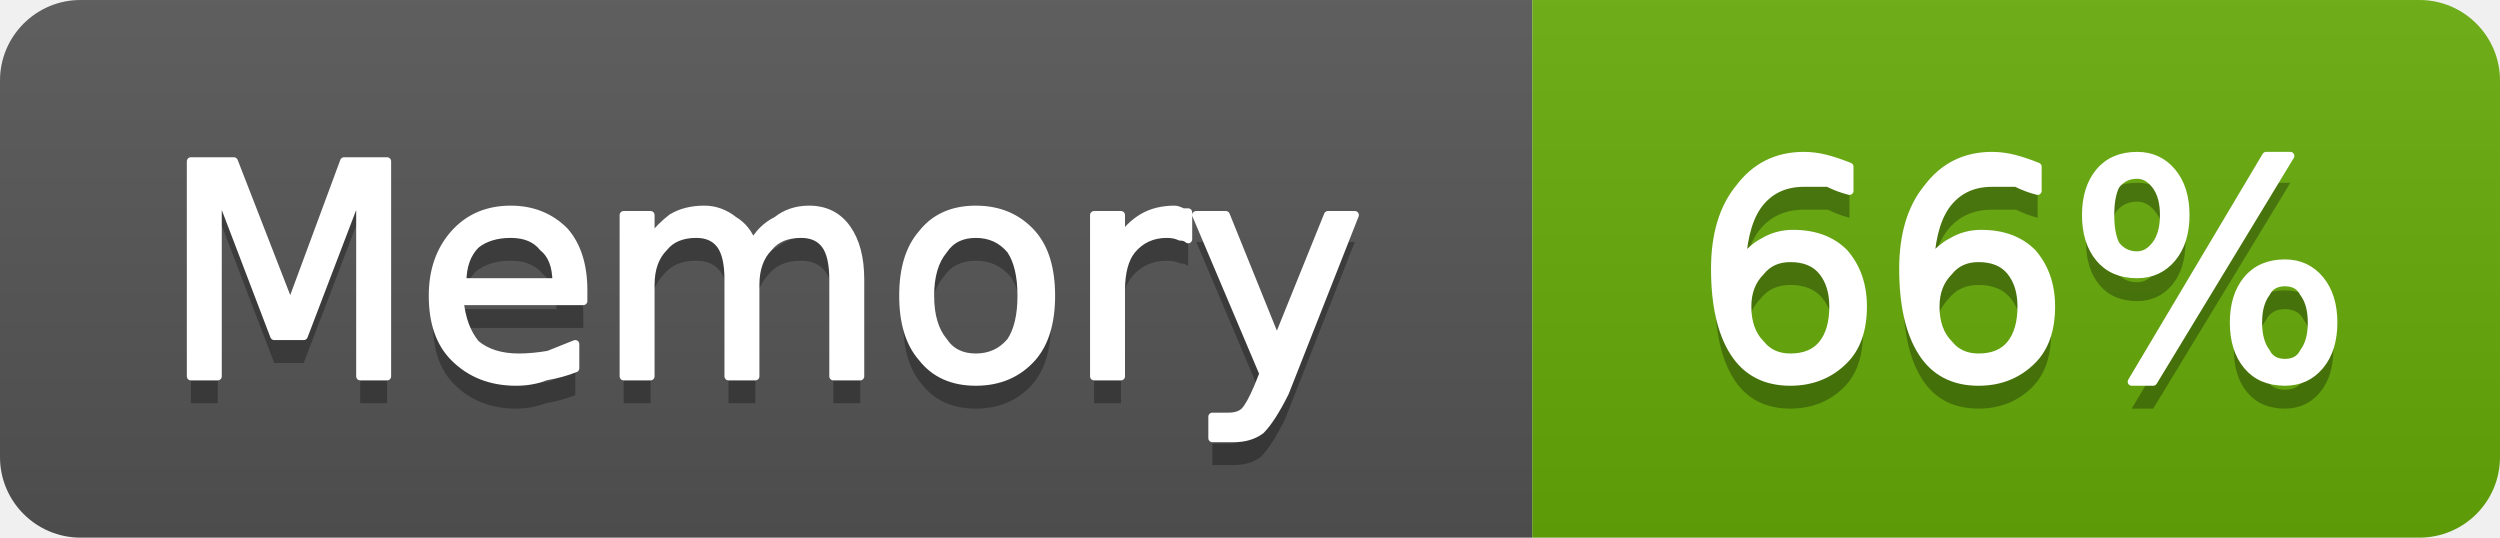
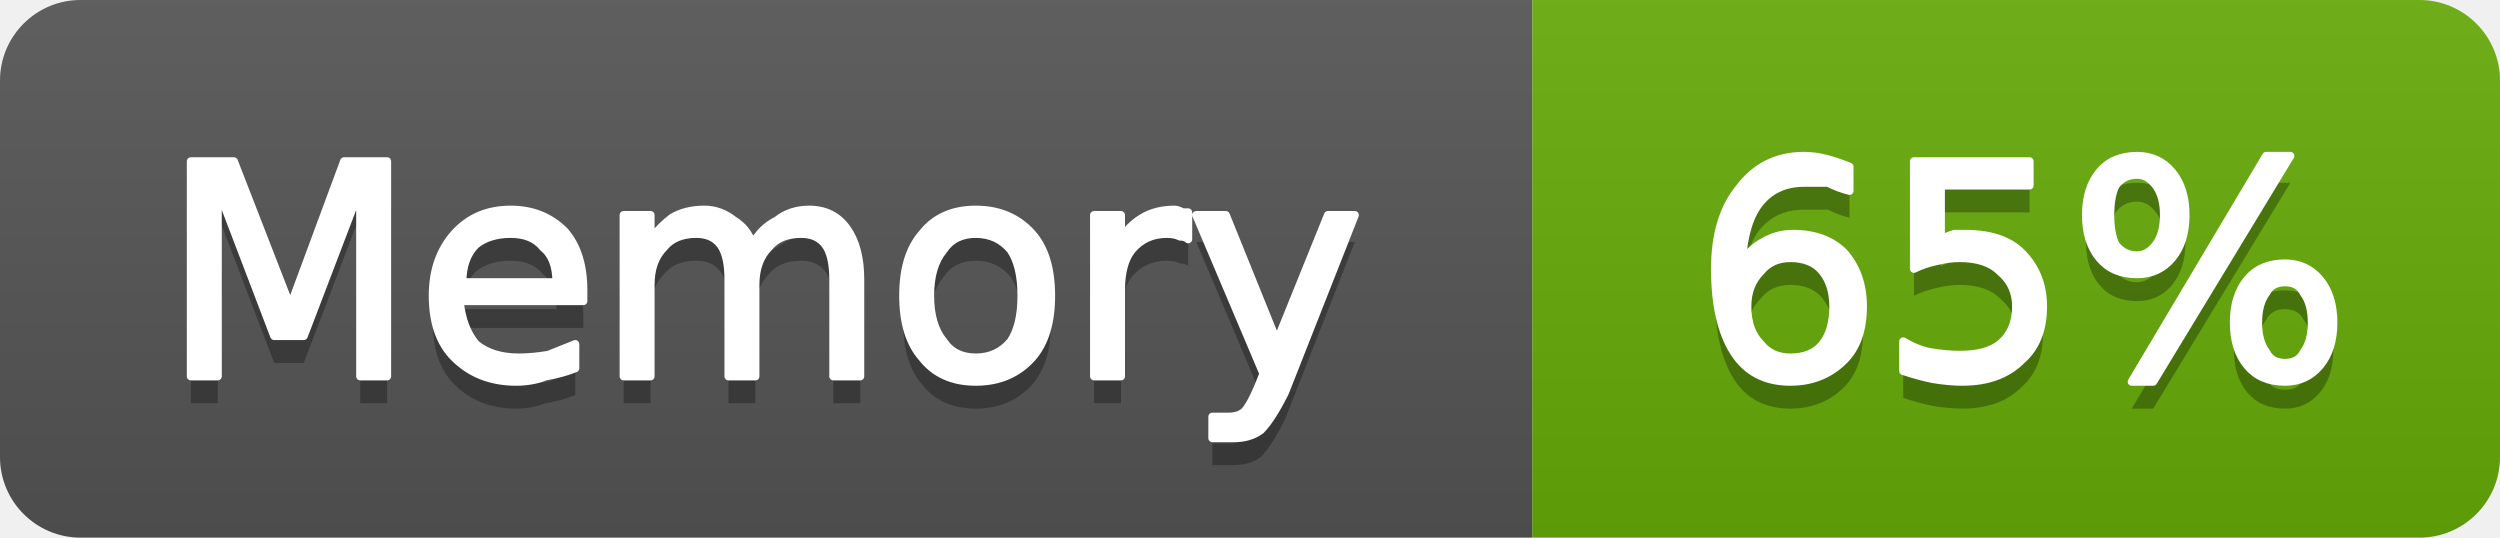
- <svg xmlns="http://www.w3.org/2000/svg" width="93" height="20" viewBox="0 0 93 20" role="img" aria-label="Memory: 66%">
+ <svg xmlns="http://www.w3.org/2000/svg" width="93" height="20" viewBox="0 0 93 20" role="img" aria-label="Memory: 65%">
  <linearGradient id="g-cluster_memory_usage" x2="0" y2="100%">
    <stop offset="0" stop-color="#bbb" stop-opacity=".1" />
    <stop offset="1" stop-opacity=".1" />
  </linearGradient>
  <clipPath id="r-cluster_memory_usage">
    <rect width="93" height="20" rx="3" fill="#fff" />
  </clipPath>
  <g clip-path="url(#r-cluster_memory_usage)">
    <rect width="57" height="20" fill="#555" />
    <rect x="57" width="36" height="20" fill="#67ac09" />
    <rect width="93" height="20" fill="url(#g-cluster_memory_usage)" />
    <path transform="translate(0 1)" fill="#010101" fill-opacity=".3" d="M7.1 6.0L8.7 6.0L10.8 11.4L12.8 6.0L14.4 6.0L14.4 14.0L13.4 14.0L13.4 7.0L11.3 12.5L10.2 12.5L8.1 7.0L8.1 14.0L7.1 14.0L7.1 6.0ZM21.7 10.8L21.7 11.2L17.1 11.2Q17.2 12.2 17.7 12.8Q18.3 13.3 19.3 13.3Q19.8 13.3 20.4 13.2Q20.9 13.0 21.4 12.8L21.4 13.7Q20.9 13.9 20.3 14.0Q19.8 14.2 19.2 14.2Q17.8 14.2 16.9 13.3Q16.1 12.5 16.1 11.0Q16.1 9.6 16.9 8.7Q17.7 7.8 19.0 7.8Q20.2 7.8 21.0 8.6Q21.7 9.4 21.7 10.8ZM20.7 10.5Q20.7 9.6 20.2 9.2Q19.8 8.7 19.0 8.7Q18.2 8.7 17.7 9.1Q17.2 9.6 17.2 10.5L20.7 10.5ZM28.0 9.1Q28.3 8.5 28.9 8.2Q29.4 7.8 30.1 7.8Q31.0 7.8 31.5 8.5Q32.0 9.2 32.0 10.4L32.0 14.0L31.0 14.0L31.0 10.4Q31.0 9.5 30.7 9.1Q30.4 8.7 29.8 8.7Q29.0 8.7 28.6 9.2Q28.1 9.7 28.1 10.6L28.1 14.0L27.1 14.0L27.1 10.4Q27.1 9.5 26.8 9.1Q26.5 8.7 25.9 8.7Q25.1 8.7 24.7 9.2Q24.2 9.7 24.2 10.6L24.2 14.0L23.2 14.0L23.2 8.0L24.2 8.0L24.2 8.9Q24.6 8.4 25.0 8.1Q25.5 7.8 26.2 7.8Q26.8 7.8 27.3 8.2Q27.8 8.5 28.0 9.1ZM36.3 8.7Q35.5 8.7 35.1 9.3Q34.6 9.9 34.6 11.0Q34.6 12.1 35.1 12.7Q35.5 13.3 36.3 13.3Q37.1 13.3 37.6 12.7Q38.0 12.1 38.0 11.0Q38.0 9.9 37.6 9.3Q37.1 8.7 36.3 8.7ZM36.3 7.8Q37.6 7.8 38.4 8.7Q39.1 9.5 39.1 11.0Q39.1 12.5 38.4 13.3Q37.6 14.2 36.3 14.2Q35.0 14.2 34.3 13.3Q33.6 12.5 33.6 11.0Q33.6 9.5 34.3 8.7Q35.0 7.8 36.3 7.8ZM44.2 8.9Q44.1 8.8 43.9 8.8Q43.7 8.7 43.4 8.7Q42.6 8.7 42.1 9.3Q41.7 9.8 41.7 10.8L41.7 14.0L40.7 14.0L40.7 8.0L41.7 8.0L41.7 8.9Q42.0 8.4 42.5 8.1Q43.0 7.8 43.7 7.8Q43.8 7.8 44.0 7.9Q44.1 7.9 44.2 7.9L44.2 8.9ZM47.8 14.6Q47.3 15.6 46.9 16.0Q46.5 16.3 45.9 16.3L45.1 16.3L45.1 15.5L45.7 15.5Q46.1 15.5 46.3 15.3Q46.5 15.1 46.8 14.4L47.0 13.9L44.5 8.0L45.6 8.0L47.5 12.7L49.4 8.0L50.4 8.0L47.8 14.6Z" />
    <path fill="#fff" stroke="#fff" stroke-width="0.3" stroke-linejoin="round" d="M7.1 6.0L8.7 6.0L10.8 11.4L12.8 6.0L14.4 6.0L14.4 14.0L13.4 14.0L13.4 7.0L11.3 12.5L10.2 12.5L8.1 7.0L8.1 14.0L7.1 14.0L7.1 6.0ZM21.7 10.8L21.7 11.2L17.1 11.2Q17.2 12.2 17.7 12.8Q18.3 13.3 19.3 13.3Q19.8 13.3 20.4 13.2Q20.9 13.0 21.4 12.8L21.4 13.7Q20.9 13.9 20.3 14.0Q19.8 14.2 19.2 14.2Q17.8 14.2 16.9 13.3Q16.1 12.5 16.1 11.0Q16.1 9.6 16.9 8.7Q17.7 7.8 19.0 7.8Q20.2 7.8 21.0 8.6Q21.7 9.4 21.7 10.8ZM20.7 10.5Q20.7 9.6 20.2 9.2Q19.8 8.7 19.0 8.7Q18.2 8.7 17.7 9.1Q17.2 9.6 17.2 10.5L20.7 10.5ZM28.0 9.1Q28.3 8.5 28.9 8.2Q29.4 7.8 30.1 7.8Q31.0 7.8 31.5 8.5Q32.0 9.2 32.0 10.4L32.0 14.0L31.0 14.0L31.0 10.4Q31.0 9.5 30.7 9.1Q30.4 8.7 29.8 8.7Q29.0 8.7 28.6 9.2Q28.1 9.7 28.1 10.6L28.1 14.0L27.1 14.0L27.1 10.4Q27.1 9.5 26.8 9.1Q26.5 8.7 25.9 8.7Q25.1 8.7 24.7 9.2Q24.2 9.7 24.2 10.6L24.2 14.0L23.2 14.0L23.2 8.0L24.2 8.0L24.2 8.9Q24.6 8.4 25.0 8.1Q25.5 7.8 26.2 7.8Q26.8 7.8 27.3 8.2Q27.8 8.5 28.0 9.1ZM36.3 8.7Q35.5 8.7 35.1 9.3Q34.6 9.9 34.6 11.0Q34.6 12.1 35.1 12.7Q35.5 13.3 36.3 13.3Q37.1 13.3 37.6 12.7Q38.0 12.1 38.0 11.0Q38.0 9.9 37.6 9.3Q37.1 8.7 36.3 8.7ZM36.3 7.8Q37.6 7.8 38.4 8.7Q39.1 9.5 39.1 11.0Q39.1 12.5 38.4 13.3Q37.6 14.2 36.3 14.2Q35.0 14.2 34.3 13.3Q33.6 12.5 33.6 11.0Q33.6 9.5 34.3 8.7Q35.0 7.8 36.3 7.8ZM44.2 8.9Q44.1 8.8 43.9 8.8Q43.7 8.7 43.4 8.7Q42.6 8.7 42.1 9.3Q41.7 9.8 41.7 10.8L41.7 14.0L40.7 14.0L40.7 8.0L41.7 8.0L41.7 8.9Q42.0 8.4 42.5 8.1Q43.0 7.8 43.7 7.8Q43.8 7.8 44.0 7.9Q44.1 7.9 44.2 7.9L44.2 8.9ZM47.8 14.6Q47.3 15.6 46.9 16.0Q46.5 16.3 45.9 16.3L45.1 16.3L45.1 15.5L45.7 15.5Q46.1 15.5 46.3 15.3Q46.5 15.1 46.8 14.4L47.0 13.9L44.5 8.0L45.6 8.0L47.5 12.7L49.4 8.0L50.4 8.0L47.8 14.6Z" />
-     <path transform="translate(0 1)" fill="#010101" fill-opacity=".3" d="M66.6 9.6Q65.9 9.6 65.5 10.1Q65.0 10.6 65.0 11.4Q65.0 12.3 65.5 12.8Q65.9 13.3 66.6 13.3Q67.4 13.3 67.8 12.8Q68.2 12.3 68.2 11.4Q68.2 10.6 67.8 10.1Q67.4 9.6 66.6 9.6ZM68.8 6.2L68.8 7.1Q68.4 7.0 68.0 6.8Q67.5 6.8 67.1 6.8Q66.1 6.8 65.5 7.5Q64.9 8.2 64.8 9.7Q65.2 9.2 65.6 9.0Q66.1 8.7 66.7 8.7Q67.9 8.7 68.6 9.4Q69.3 10.2 69.3 11.4Q69.3 12.7 68.6 13.4Q67.8 14.2 66.6 14.2Q65.2 14.2 64.5 13.1Q63.8 12.0 63.8 10.0Q63.8 8.1 64.7 7.0Q65.6 5.8 67.1 5.8Q67.5 5.8 67.9 5.9Q68.3 6.0 68.8 6.2ZM73.6 9.6Q72.9 9.6 72.5 10.1Q72.0 10.6 72.0 11.4Q72.0 12.3 72.5 12.8Q72.9 13.3 73.6 13.3Q74.4 13.3 74.8 12.8Q75.2 12.3 75.2 11.4Q75.2 10.6 74.8 10.1Q74.4 9.6 73.6 9.6ZM75.8 6.2L75.8 7.1Q75.4 7.0 75.0 6.8Q74.5 6.8 74.1 6.8Q73.1 6.8 72.5 7.5Q71.9 8.2 71.8 9.7Q72.2 9.2 72.6 9.0Q73.1 8.7 73.7 8.7Q74.9 8.7 75.6 9.4Q76.3 10.2 76.3 11.4Q76.3 12.7 75.6 13.4Q74.8 14.2 73.6 14.2Q72.2 14.2 71.5 13.1Q70.8 12.0 70.8 10.0Q70.8 8.1 71.7 7.0Q72.6 5.8 74.1 5.8Q74.5 5.8 74.9 5.9Q75.3 6.0 75.8 6.2ZM85.0 10.5Q84.5 10.5 84.3 10.9Q84.0 11.3 84.0 12.0Q84.0 12.7 84.3 13.1Q84.5 13.5 85.0 13.5Q85.5 13.5 85.7 13.1Q86.0 12.7 86.0 12.0Q86.0 11.3 85.7 10.9Q85.5 10.5 85.0 10.5ZM85.0 9.8Q85.8 9.8 86.3 10.4Q86.8 11.0 86.8 12.0Q86.8 13.0 86.3 13.6Q85.8 14.2 85.0 14.2Q84.1 14.2 83.6 13.6Q83.1 13.0 83.1 12.0Q83.1 11.0 83.6 10.4Q84.1 9.8 85.0 9.8ZM79.5 6.5Q79.0 6.5 78.7 6.9Q78.5 7.3 78.5 8.0Q78.5 8.7 78.7 9.1Q79.0 9.5 79.5 9.5Q79.9 9.5 80.2 9.1Q80.5 8.7 80.5 8.0Q80.5 7.3 80.2 6.9Q79.9 6.5 79.5 6.5ZM84.3 5.8L85.2 5.8L80.1 14.2L79.3 14.2L84.3 5.8ZM79.5 5.8Q80.3 5.8 80.8 6.4Q81.3 7.0 81.3 8.0Q81.3 9.0 80.8 9.6Q80.3 10.2 79.5 10.2Q78.6 10.2 78.1 9.6Q77.6 9.0 77.6 8.0Q77.6 7.0 78.1 6.4Q78.6 5.8 79.5 5.8Z" />
-     <path fill="#fff" stroke="#fff" stroke-width="0.3" stroke-linejoin="round" d="M66.6 9.6Q65.9 9.6 65.5 10.1Q65.0 10.6 65.0 11.4Q65.0 12.3 65.5 12.8Q65.9 13.3 66.6 13.3Q67.4 13.3 67.8 12.8Q68.2 12.3 68.2 11.4Q68.2 10.6 67.8 10.1Q67.4 9.6 66.6 9.6ZM68.8 6.2L68.8 7.1Q68.4 7.0 68.0 6.8Q67.5 6.8 67.1 6.8Q66.1 6.8 65.5 7.5Q64.9 8.2 64.8 9.7Q65.2 9.2 65.6 9.0Q66.1 8.7 66.7 8.7Q67.9 8.7 68.6 9.4Q69.3 10.2 69.3 11.4Q69.3 12.7 68.6 13.4Q67.8 14.2 66.6 14.2Q65.2 14.2 64.5 13.1Q63.8 12.0 63.8 10.0Q63.8 8.1 64.7 7.0Q65.6 5.8 67.1 5.8Q67.5 5.8 67.9 5.9Q68.3 6.0 68.8 6.2ZM73.6 9.6Q72.9 9.6 72.5 10.1Q72.0 10.6 72.0 11.4Q72.0 12.3 72.5 12.8Q72.9 13.3 73.6 13.3Q74.4 13.3 74.8 12.8Q75.2 12.3 75.2 11.4Q75.2 10.6 74.8 10.1Q74.4 9.6 73.6 9.6ZM75.8 6.2L75.8 7.1Q75.4 7.0 75.0 6.8Q74.5 6.8 74.1 6.8Q73.1 6.8 72.5 7.5Q71.9 8.2 71.8 9.7Q72.2 9.2 72.6 9.0Q73.1 8.7 73.7 8.7Q74.9 8.7 75.6 9.4Q76.3 10.2 76.3 11.4Q76.3 12.7 75.6 13.4Q74.8 14.2 73.6 14.2Q72.2 14.2 71.5 13.1Q70.8 12.0 70.8 10.0Q70.8 8.1 71.7 7.0Q72.6 5.8 74.1 5.8Q74.5 5.8 74.9 5.9Q75.3 6.0 75.8 6.2ZM85.0 10.5Q84.5 10.5 84.3 10.9Q84.0 11.3 84.0 12.0Q84.0 12.7 84.3 13.1Q84.5 13.5 85.0 13.5Q85.5 13.5 85.7 13.1Q86.0 12.7 86.0 12.0Q86.0 11.3 85.7 10.9Q85.5 10.5 85.0 10.5ZM85.0 9.8Q85.8 9.8 86.3 10.4Q86.8 11.0 86.8 12.0Q86.8 13.0 86.3 13.6Q85.8 14.2 85.0 14.2Q84.1 14.2 83.6 13.6Q83.1 13.0 83.1 12.0Q83.1 11.0 83.6 10.4Q84.1 9.8 85.0 9.8ZM79.5 6.5Q79.0 6.5 78.7 6.9Q78.5 7.3 78.5 8.0Q78.5 8.7 78.7 9.1Q79.0 9.5 79.5 9.5Q79.9 9.5 80.2 9.1Q80.5 8.7 80.5 8.0Q80.5 7.3 80.2 6.9Q79.9 6.5 79.5 6.5ZM84.3 5.8L85.2 5.8L80.1 14.2L79.3 14.2L84.3 5.8ZM79.5 5.8Q80.3 5.8 80.8 6.4Q81.3 7.0 81.3 8.0Q81.3 9.0 80.8 9.6Q80.3 10.2 79.5 10.2Q78.6 10.2 78.1 9.6Q77.6 9.0 77.6 8.0Q77.6 7.0 78.1 6.4Q78.6 5.8 79.5 5.8Z" />
+     <path transform="translate(0 1)" fill="#010101" fill-opacity=".3" d="M66.6 9.6Q65.9 9.6 65.5 10.1Q65.0 10.6 65.0 11.4Q65.0 12.3 65.5 12.8Q65.9 13.3 66.6 13.3Q67.4 13.3 67.8 12.8Q68.2 12.3 68.2 11.4Q68.2 10.6 67.8 10.1Q67.4 9.6 66.6 9.6ZM68.8 6.2L68.8 7.1Q68.4 7.0 68.0 6.8Q67.5 6.8 67.1 6.8Q66.1 6.8 65.5 7.5Q64.9 8.2 64.8 9.7Q65.2 9.2 65.6 9.0Q66.1 8.7 66.7 8.7Q67.9 8.7 68.6 9.4Q69.3 10.2 69.3 11.4Q69.3 12.7 68.6 13.4Q67.8 14.2 66.6 14.2Q65.2 14.2 64.5 13.1Q63.8 12.0 63.8 10.0Q63.8 8.1 64.7 7.0Q65.6 5.8 67.1 5.8Q67.5 5.8 67.9 5.9Q68.3 6.0 68.8 6.2ZM71.2 6.0L75.5 6.0L75.5 6.9L72.2 6.9L72.2 8.9Q72.4 8.8 72.7 8.7Q72.9 8.7 73.1 8.7Q74.5 8.7 75.2 9.4Q76.0 10.2 76.0 11.4Q76.0 12.7 75.2 13.4Q74.4 14.2 73.0 14.2Q72.5 14.2 71.9 14.1Q71.4 14.0 70.8 13.8L70.8 12.7Q71.3 13.0 71.8 13.1Q72.4 13.2 72.9 13.2Q73.9 13.2 74.4 12.8Q75.0 12.3 75.0 11.4Q75.0 10.6 74.4 10.1Q73.9 9.6 72.9 9.6Q72.5 9.6 72.1 9.7Q71.6 9.8 71.2 10.0L71.2 6.0ZM85.0 10.5Q84.5 10.5 84.3 10.9Q84.0 11.3 84.0 12.0Q84.0 12.7 84.3 13.1Q84.5 13.5 85.0 13.5Q85.5 13.5 85.7 13.1Q86.0 12.7 86.0 12.0Q86.0 11.3 85.7 10.9Q85.5 10.5 85.0 10.5ZM85.0 9.8Q85.8 9.8 86.3 10.4Q86.8 11.0 86.8 12.0Q86.8 13.0 86.3 13.6Q85.8 14.2 85.0 14.2Q84.1 14.2 83.6 13.6Q83.1 13.0 83.1 12.0Q83.1 11.0 83.6 10.4Q84.1 9.8 85.0 9.8ZM79.5 6.5Q79.0 6.5 78.7 6.9Q78.5 7.3 78.5 8.0Q78.5 8.7 78.7 9.1Q79.0 9.5 79.5 9.5Q79.9 9.5 80.2 9.1Q80.5 8.7 80.5 8.0Q80.5 7.3 80.2 6.9Q79.9 6.5 79.5 6.5ZM84.3 5.8L85.2 5.8L80.1 14.2L79.3 14.2L84.3 5.8ZM79.5 5.8Q80.3 5.8 80.8 6.4Q81.3 7.0 81.3 8.0Q81.3 9.0 80.8 9.6Q80.3 10.2 79.5 10.2Q78.6 10.2 78.1 9.6Q77.6 9.0 77.6 8.0Q77.6 7.0 78.1 6.4Q78.6 5.8 79.5 5.8Z" />
+     <path fill="#fff" stroke="#fff" stroke-width="0.3" stroke-linejoin="round" d="M66.6 9.6Q65.9 9.6 65.5 10.1Q65.0 10.6 65.0 11.4Q65.0 12.3 65.5 12.8Q65.9 13.3 66.6 13.3Q67.4 13.3 67.8 12.8Q68.2 12.3 68.2 11.4Q68.2 10.6 67.8 10.1Q67.4 9.6 66.6 9.6ZM68.8 6.2L68.8 7.1Q68.4 7.0 68.0 6.8Q67.5 6.8 67.1 6.8Q66.1 6.8 65.5 7.5Q64.9 8.2 64.8 9.7Q65.2 9.2 65.6 9.0Q66.1 8.7 66.7 8.7Q67.9 8.7 68.6 9.4Q69.3 10.2 69.3 11.4Q69.3 12.7 68.6 13.4Q67.8 14.2 66.6 14.2Q65.2 14.2 64.5 13.1Q63.8 12.0 63.8 10.0Q63.8 8.1 64.7 7.0Q65.6 5.8 67.1 5.8Q67.5 5.8 67.9 5.9Q68.3 6.0 68.8 6.2ZM71.2 6.0L75.5 6.0L75.5 6.9L72.2 6.9L72.2 8.9Q72.4 8.8 72.7 8.7Q72.9 8.7 73.1 8.7Q74.5 8.7 75.2 9.4Q76.0 10.2 76.0 11.4Q76.0 12.7 75.2 13.4Q74.4 14.2 73.0 14.2Q72.5 14.2 71.9 14.1Q71.4 14.0 70.8 13.8L70.8 12.7Q71.3 13.0 71.8 13.1Q72.4 13.2 72.9 13.2Q73.9 13.2 74.4 12.8Q75.0 12.3 75.0 11.4Q75.0 10.6 74.4 10.1Q73.9 9.6 72.9 9.6Q72.5 9.6 72.1 9.7Q71.6 9.8 71.2 10.0L71.2 6.0ZM85.0 10.5Q84.5 10.5 84.3 10.9Q84.0 11.3 84.0 12.0Q84.0 12.7 84.3 13.1Q84.5 13.5 85.0 13.5Q85.5 13.5 85.7 13.1Q86.0 12.7 86.0 12.0Q86.0 11.3 85.7 10.9Q85.5 10.5 85.0 10.5ZM85.0 9.8Q85.8 9.8 86.3 10.4Q86.8 11.0 86.8 12.0Q86.8 13.0 86.3 13.6Q85.8 14.2 85.0 14.2Q84.1 14.2 83.6 13.6Q83.1 13.0 83.1 12.0Q83.1 11.0 83.6 10.4Q84.1 9.8 85.0 9.8ZM79.5 6.5Q79.0 6.5 78.7 6.9Q78.5 7.3 78.5 8.0Q78.5 8.7 78.7 9.1Q79.0 9.5 79.5 9.5Q79.9 9.5 80.2 9.1Q80.5 8.7 80.5 8.0Q80.5 7.3 80.2 6.9Q79.9 6.5 79.5 6.5ZM84.3 5.8L85.2 5.8L80.1 14.2L79.3 14.2L84.3 5.8ZM79.5 5.8Q80.3 5.8 80.8 6.4Q81.3 7.0 81.3 8.0Q81.3 9.0 80.8 9.6Q80.3 10.2 79.5 10.2Q78.6 10.2 78.1 9.6Q77.6 9.0 77.6 8.0Q77.6 7.0 78.1 6.4Q78.6 5.8 79.5 5.8Z" />
  </g>
</svg>
